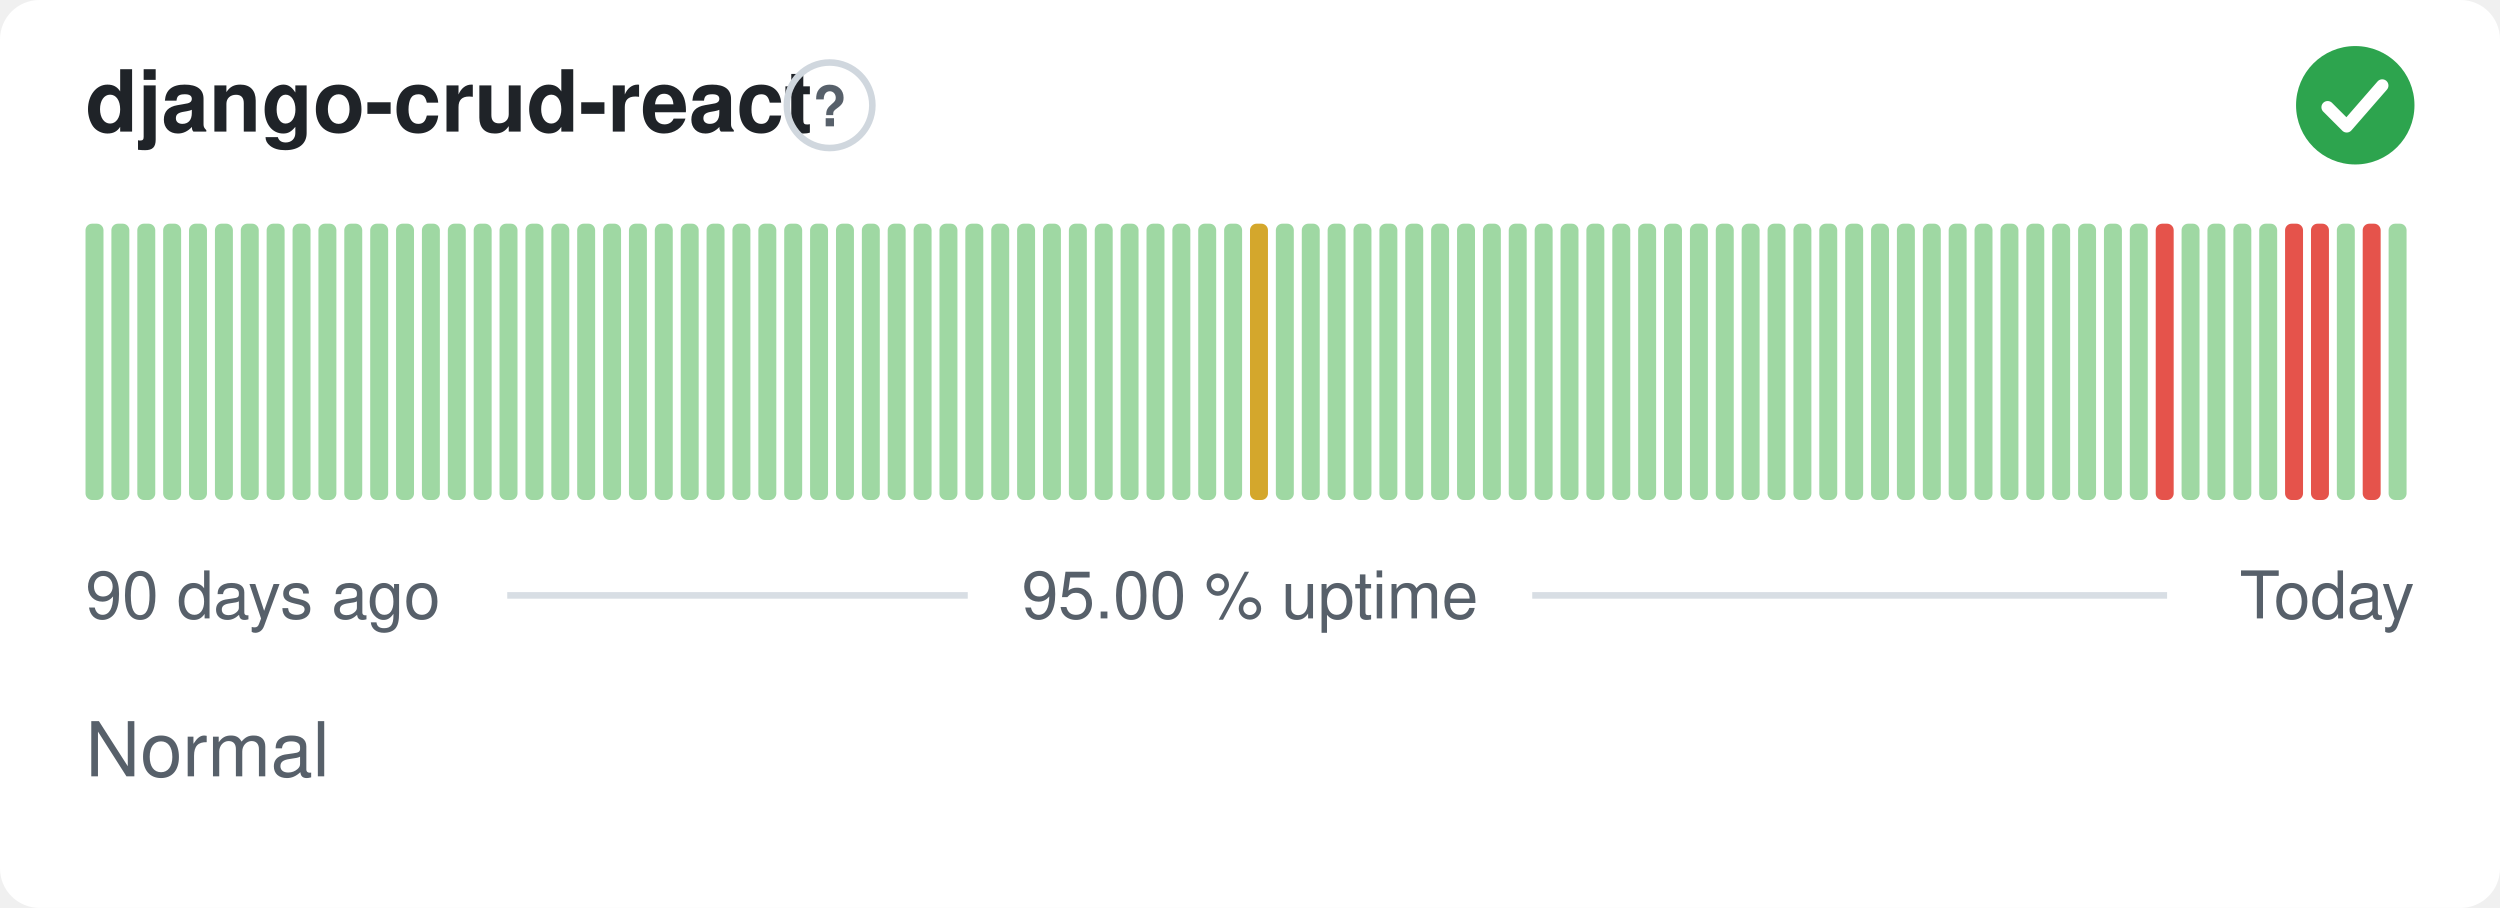
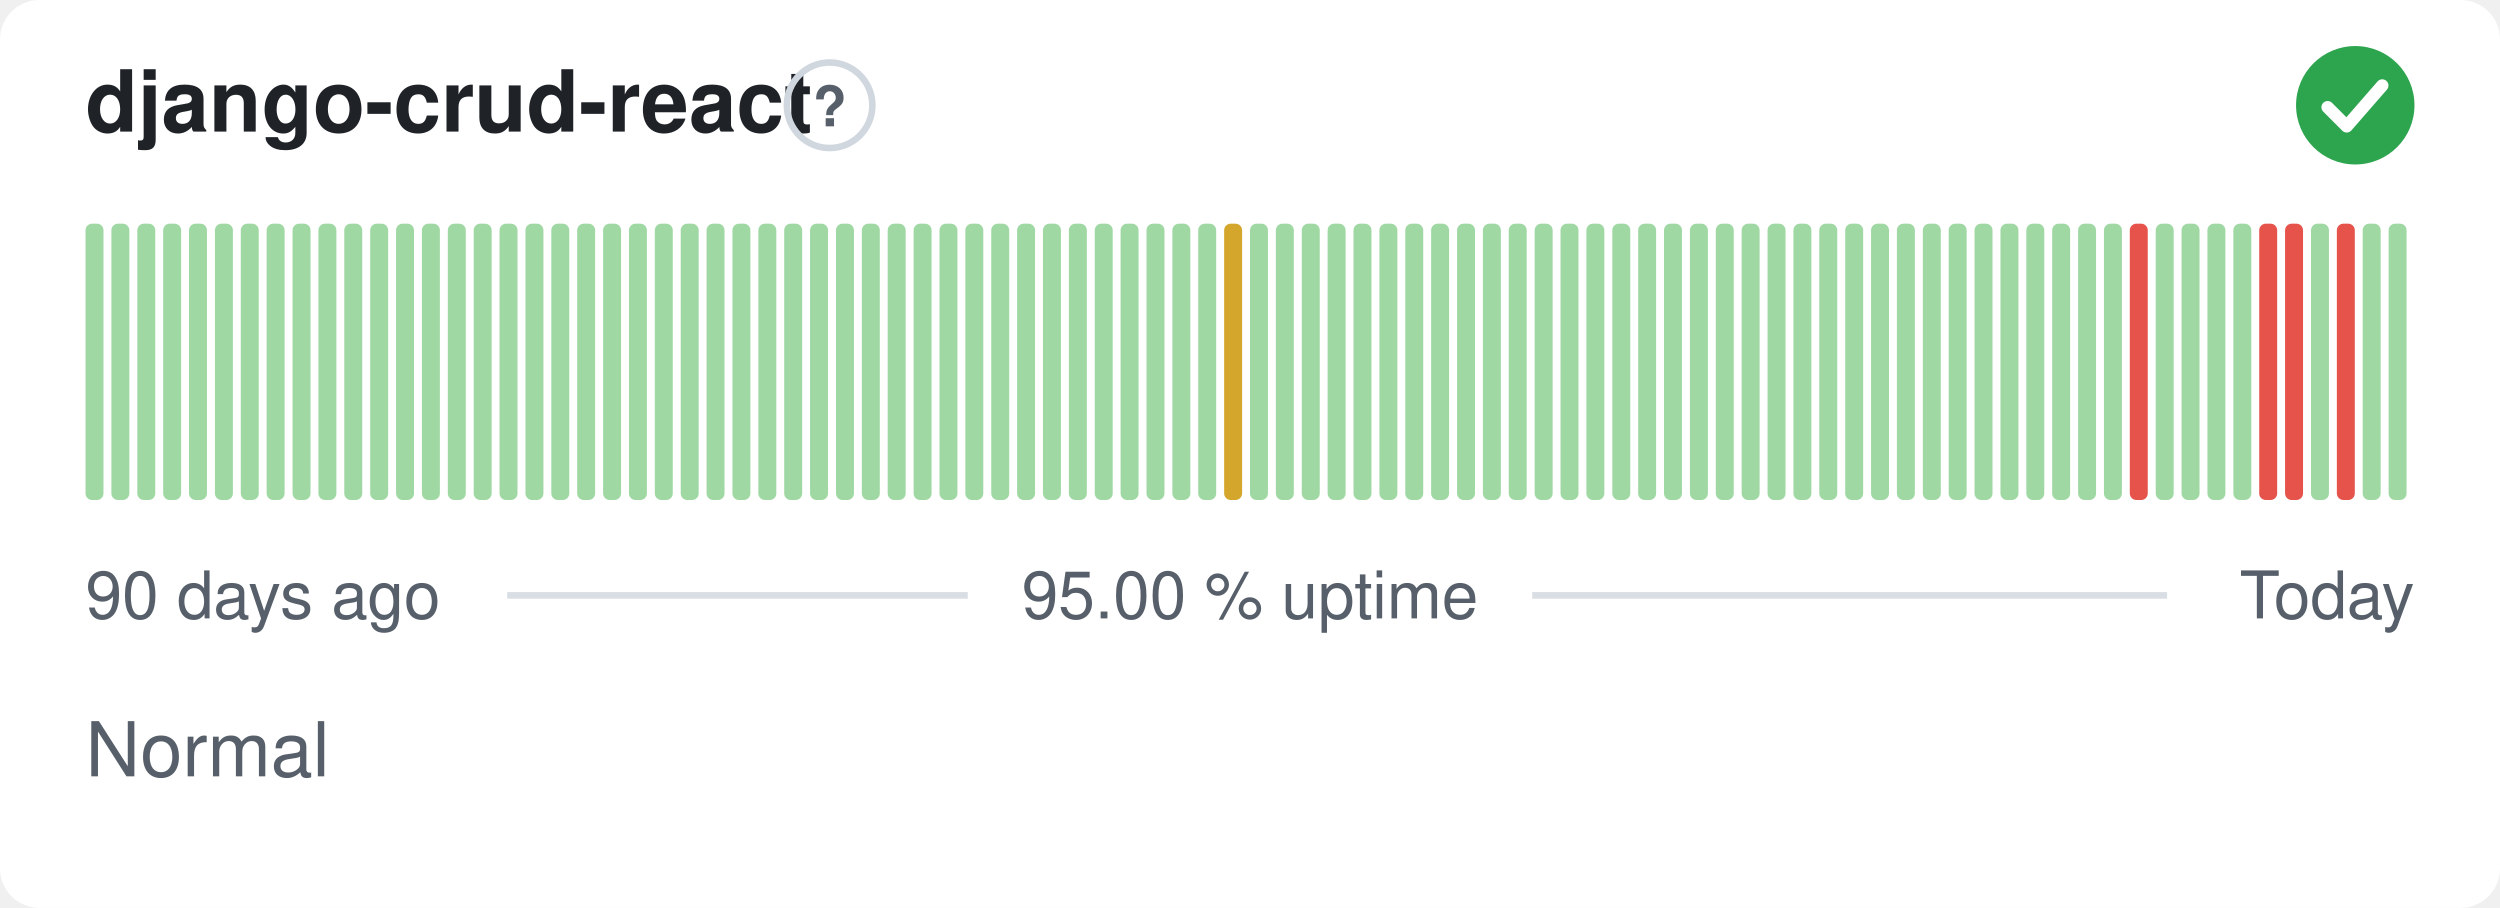
<svg xmlns="http://www.w3.org/2000/svg" width="380" height="138" viewBox="0 0 380 138" role="img" aria-label="django-crud-react: Normal, 95.00 % uptime over the last 90 days" font-family="-apple-system,BlinkMacSystemFont,'Segoe UI',Helvetica,Arial,sans-serif">
  <style>
    @media (prefers-color-scheme: dark) {
      .bg { fill: #0d1117 }
      .title { fill: #e6edf3 }
      .muted { fill: #8b949e }
      .hint { stroke: #30363d }
      .rule { stroke: #30363d }
      .nodata { fill: #21262d }
    }
  </style>
  <rect class="bg" width="380" height="138" rx="6" fill="#ffffff" />
  <text class="title" x="13" y="20" font-size="13" font-weight="600" fill="#1f2328">django-crud-react</text>
  <circle class="hint" cx="126.1" cy="16" r="6.5" fill="none" stroke="#d0d7de" stroke-width="1" />
  <text class="muted" x="126.1" y="19.2" text-anchor="middle" font-size="8.5" font-weight="700" fill="#57606a">?</text>
  <circle cx="358" cy="16" r="9" fill="#2da44e" />
  <path d="M353.80 16.30l2.90 2.90 5.40 -6.20" fill="none" stroke="#fff" stroke-width="1.89" stroke-linecap="round" stroke-linejoin="round" />
  <rect x="13.00" y="34.00" width="2.73" height="42.00" rx="1" fill="#9fd8a3" />
  <rect x="16.93" y="34.00" width="2.73" height="42.00" rx="1" fill="#9fd8a3" />
  <rect x="20.87" y="34.00" width="2.73" height="42.00" rx="1" fill="#9fd8a3" />
  <rect x="24.80" y="34.00" width="2.73" height="42.00" rx="1" fill="#9fd8a3" />
  <rect x="28.73" y="34.00" width="2.73" height="42.00" rx="1" fill="#9fd8a3" />
  <rect x="32.67" y="34.00" width="2.73" height="42.00" rx="1" fill="#9fd8a3" />
  <rect x="36.60" y="34.00" width="2.73" height="42.00" rx="1" fill="#9fd8a3" />
  <rect x="40.53" y="34.00" width="2.73" height="42.00" rx="1" fill="#9fd8a3" />
  <rect x="44.47" y="34.00" width="2.73" height="42.00" rx="1" fill="#9fd8a3" />
  <rect x="48.40" y="34.00" width="2.73" height="42.00" rx="1" fill="#9fd8a3" />
  <rect x="52.33" y="34.00" width="2.73" height="42.00" rx="1" fill="#9fd8a3" />
  <rect x="56.27" y="34.00" width="2.73" height="42.00" rx="1" fill="#9fd8a3" />
  <rect x="60.20" y="34.00" width="2.73" height="42.00" rx="1" fill="#9fd8a3" />
  <rect x="64.13" y="34.00" width="2.73" height="42.00" rx="1" fill="#9fd8a3" />
  <rect x="68.07" y="34.00" width="2.73" height="42.00" rx="1" fill="#9fd8a3" />
  <rect x="72.00" y="34.00" width="2.73" height="42.00" rx="1" fill="#9fd8a3" />
  <rect x="75.93" y="34.00" width="2.73" height="42.00" rx="1" fill="#9fd8a3" />
  <rect x="79.87" y="34.00" width="2.73" height="42.00" rx="1" fill="#9fd8a3" />
  <rect x="83.80" y="34.00" width="2.73" height="42.00" rx="1" fill="#9fd8a3" />
  <rect x="87.73" y="34.00" width="2.73" height="42.00" rx="1" fill="#9fd8a3" />
  <rect x="91.67" y="34.00" width="2.73" height="42.00" rx="1" fill="#9fd8a3" />
  <rect x="95.60" y="34.00" width="2.73" height="42.00" rx="1" fill="#9fd8a3" />
  <rect x="99.53" y="34.00" width="2.73" height="42.00" rx="1" fill="#9fd8a3" />
  <rect x="103.47" y="34.00" width="2.73" height="42.00" rx="1" fill="#9fd8a3" />
  <rect x="107.40" y="34.00" width="2.73" height="42.00" rx="1" fill="#9fd8a3" />
  <rect x="111.33" y="34.00" width="2.73" height="42.00" rx="1" fill="#9fd8a3" />
  <rect x="115.27" y="34.00" width="2.73" height="42.00" rx="1" fill="#9fd8a3" />
  <rect x="119.20" y="34.00" width="2.73" height="42.00" rx="1" fill="#9fd8a3" />
  <rect x="123.13" y="34.00" width="2.73" height="42.00" rx="1" fill="#9fd8a3" />
  <rect x="127.07" y="34.00" width="2.73" height="42.00" rx="1" fill="#9fd8a3" />
  <rect x="131.00" y="34.00" width="2.73" height="42.00" rx="1" fill="#9fd8a3" />
  <rect x="134.93" y="34.00" width="2.73" height="42.00" rx="1" fill="#9fd8a3" />
  <rect x="138.87" y="34.00" width="2.73" height="42.00" rx="1" fill="#9fd8a3" />
  <rect x="142.80" y="34.00" width="2.73" height="42.00" rx="1" fill="#9fd8a3" />
  <rect x="146.73" y="34.00" width="2.73" height="42.00" rx="1" fill="#9fd8a3" />
  <rect x="150.67" y="34.00" width="2.73" height="42.00" rx="1" fill="#9fd8a3" />
  <rect x="154.60" y="34.00" width="2.73" height="42.00" rx="1" fill="#9fd8a3" />
  <rect x="158.53" y="34.00" width="2.73" height="42.00" rx="1" fill="#9fd8a3" />
  <rect x="162.47" y="34.00" width="2.73" height="42.00" rx="1" fill="#9fd8a3" />
  <rect x="166.40" y="34.00" width="2.73" height="42.00" rx="1" fill="#9fd8a3" />
  <rect x="170.33" y="34.00" width="2.73" height="42.00" rx="1" fill="#9fd8a3" />
  <rect x="174.27" y="34.00" width="2.73" height="42.00" rx="1" fill="#9fd8a3" />
  <rect x="178.20" y="34.00" width="2.73" height="42.00" rx="1" fill="#9fd8a3" />
  <rect x="182.13" y="34.00" width="2.73" height="42.00" rx="1" fill="#9fd8a3" />
-   <rect x="186.07" y="34.00" width="2.73" height="42.00" rx="1" fill="#9fd8a3" />
-   <rect x="190.00" y="34.00" width="2.73" height="42.00" rx="1" fill="#d4a72c" />
+   <rect x="186.07" y="34.00" width="2.73" height="42.00" rx="1" fill="#d4a72c" />
+   <rect x="190.00" y="34.00" width="2.73" height="42.00" rx="1" fill="#9fd8a3" />
  <rect x="193.93" y="34.00" width="2.73" height="42.00" rx="1" fill="#9fd8a3" />
  <rect x="197.87" y="34.00" width="2.73" height="42.00" rx="1" fill="#9fd8a3" />
  <rect x="201.80" y="34.00" width="2.73" height="42.00" rx="1" fill="#9fd8a3" />
  <rect x="205.73" y="34.00" width="2.73" height="42.00" rx="1" fill="#9fd8a3" />
  <rect x="209.67" y="34.00" width="2.73" height="42.00" rx="1" fill="#9fd8a3" />
  <rect x="213.60" y="34.00" width="2.73" height="42.00" rx="1" fill="#9fd8a3" />
  <rect x="217.53" y="34.00" width="2.73" height="42.00" rx="1" fill="#9fd8a3" />
  <rect x="221.47" y="34.00" width="2.73" height="42.00" rx="1" fill="#9fd8a3" />
  <rect x="225.40" y="34.00" width="2.73" height="42.00" rx="1" fill="#9fd8a3" />
  <rect x="229.33" y="34.00" width="2.73" height="42.00" rx="1" fill="#9fd8a3" />
  <rect x="233.27" y="34.00" width="2.73" height="42.00" rx="1" fill="#9fd8a3" />
  <rect x="237.20" y="34.00" width="2.73" height="42.00" rx="1" fill="#9fd8a3" />
  <rect x="241.13" y="34.00" width="2.73" height="42.00" rx="1" fill="#9fd8a3" />
  <rect x="245.07" y="34.00" width="2.73" height="42.00" rx="1" fill="#9fd8a3" />
  <rect x="249.00" y="34.00" width="2.73" height="42.00" rx="1" fill="#9fd8a3" />
  <rect x="252.93" y="34.00" width="2.73" height="42.00" rx="1" fill="#9fd8a3" />
  <rect x="256.87" y="34.00" width="2.73" height="42.00" rx="1" fill="#9fd8a3" />
  <rect x="260.80" y="34.00" width="2.73" height="42.00" rx="1" fill="#9fd8a3" />
  <rect x="264.73" y="34.00" width="2.73" height="42.00" rx="1" fill="#9fd8a3" />
  <rect x="268.67" y="34.00" width="2.73" height="42.00" rx="1" fill="#9fd8a3" />
  <rect x="272.60" y="34.00" width="2.73" height="42.00" rx="1" fill="#9fd8a3" />
  <rect x="276.53" y="34.00" width="2.73" height="42.00" rx="1" fill="#9fd8a3" />
  <rect x="280.47" y="34.00" width="2.73" height="42.00" rx="1" fill="#9fd8a3" />
  <rect x="284.40" y="34.00" width="2.73" height="42.00" rx="1" fill="#9fd8a3" />
  <rect x="288.33" y="34.00" width="2.73" height="42.00" rx="1" fill="#9fd8a3" />
  <rect x="292.27" y="34.00" width="2.73" height="42.00" rx="1" fill="#9fd8a3" />
  <rect x="296.20" y="34.00" width="2.73" height="42.00" rx="1" fill="#9fd8a3" />
  <rect x="300.13" y="34.00" width="2.73" height="42.00" rx="1" fill="#9fd8a3" />
  <rect x="304.07" y="34.00" width="2.73" height="42.00" rx="1" fill="#9fd8a3" />
  <rect x="308.00" y="34.00" width="2.73" height="42.00" rx="1" fill="#9fd8a3" />
  <rect x="311.93" y="34.00" width="2.73" height="42.00" rx="1" fill="#9fd8a3" />
  <rect x="315.87" y="34.00" width="2.73" height="42.00" rx="1" fill="#9fd8a3" />
  <rect x="319.80" y="34.00" width="2.73" height="42.00" rx="1" fill="#9fd8a3" />
-   <rect x="323.73" y="34.00" width="2.73" height="42.00" rx="1" fill="#9fd8a3" />
-   <rect x="327.67" y="34.00" width="2.73" height="42.00" rx="1" fill="#e5534b" />
+   <rect x="323.73" y="34.00" width="2.73" height="42.00" rx="1" fill="#e5534b" />
+   <rect x="327.67" y="34.00" width="2.73" height="42.00" rx="1" fill="#9fd8a3" />
  <rect x="331.60" y="34.00" width="2.73" height="42.00" rx="1" fill="#9fd8a3" />
  <rect x="335.53" y="34.00" width="2.73" height="42.00" rx="1" fill="#9fd8a3" />
  <rect x="339.47" y="34.00" width="2.73" height="42.00" rx="1" fill="#9fd8a3" />
-   <rect x="343.40" y="34.00" width="2.73" height="42.00" rx="1" fill="#9fd8a3" />
+   <rect x="343.40" y="34.00" width="2.73" height="42.00" rx="1" fill="#e5534b" />
  <rect x="347.33" y="34.00" width="2.73" height="42.00" rx="1" fill="#e5534b" />
-   <rect x="351.27" y="34.00" width="2.73" height="42.00" rx="1" fill="#e5534b" />
-   <rect x="355.20" y="34.00" width="2.73" height="42.00" rx="1" fill="#9fd8a3" />
-   <rect x="359.13" y="34.00" width="2.73" height="42.00" rx="1" fill="#e5534b" />
+   <rect x="351.27" y="34.00" width="2.73" height="42.00" rx="1" fill="#9fd8a3" />
+   <rect x="355.20" y="34.00" width="2.73" height="42.00" rx="1" fill="#e5534b" />
+   <rect x="359.13" y="34.00" width="2.73" height="42.00" rx="1" fill="#9fd8a3" />
  <rect x="363.07" y="34.00" width="2.73" height="42.00" rx="1" fill="#9fd8a3" />
  <text class="muted" x="13" y="94" font-size="10" fill="#57606a">90 days ago</text>
  <text class="muted" x="190" y="94" text-anchor="middle" font-size="10" fill="#57606a">95.00 % uptime</text>
  <text class="muted" x="367" y="94" text-anchor="end" font-size="10" fill="#57606a">Today</text>
  <line class="rule" x1="77.1" y1="90.5" x2="147.1" y2="90.5" stroke="#d8dee4" stroke-width="1" />
  <line class="rule" x1="232.9" y1="90.5" x2="329.4" y2="90.5" stroke="#d8dee4" stroke-width="1" />
  <text class="muted" x="13" y="118" font-size="11.5" fill="#57606a">Normal</text>
</svg>
